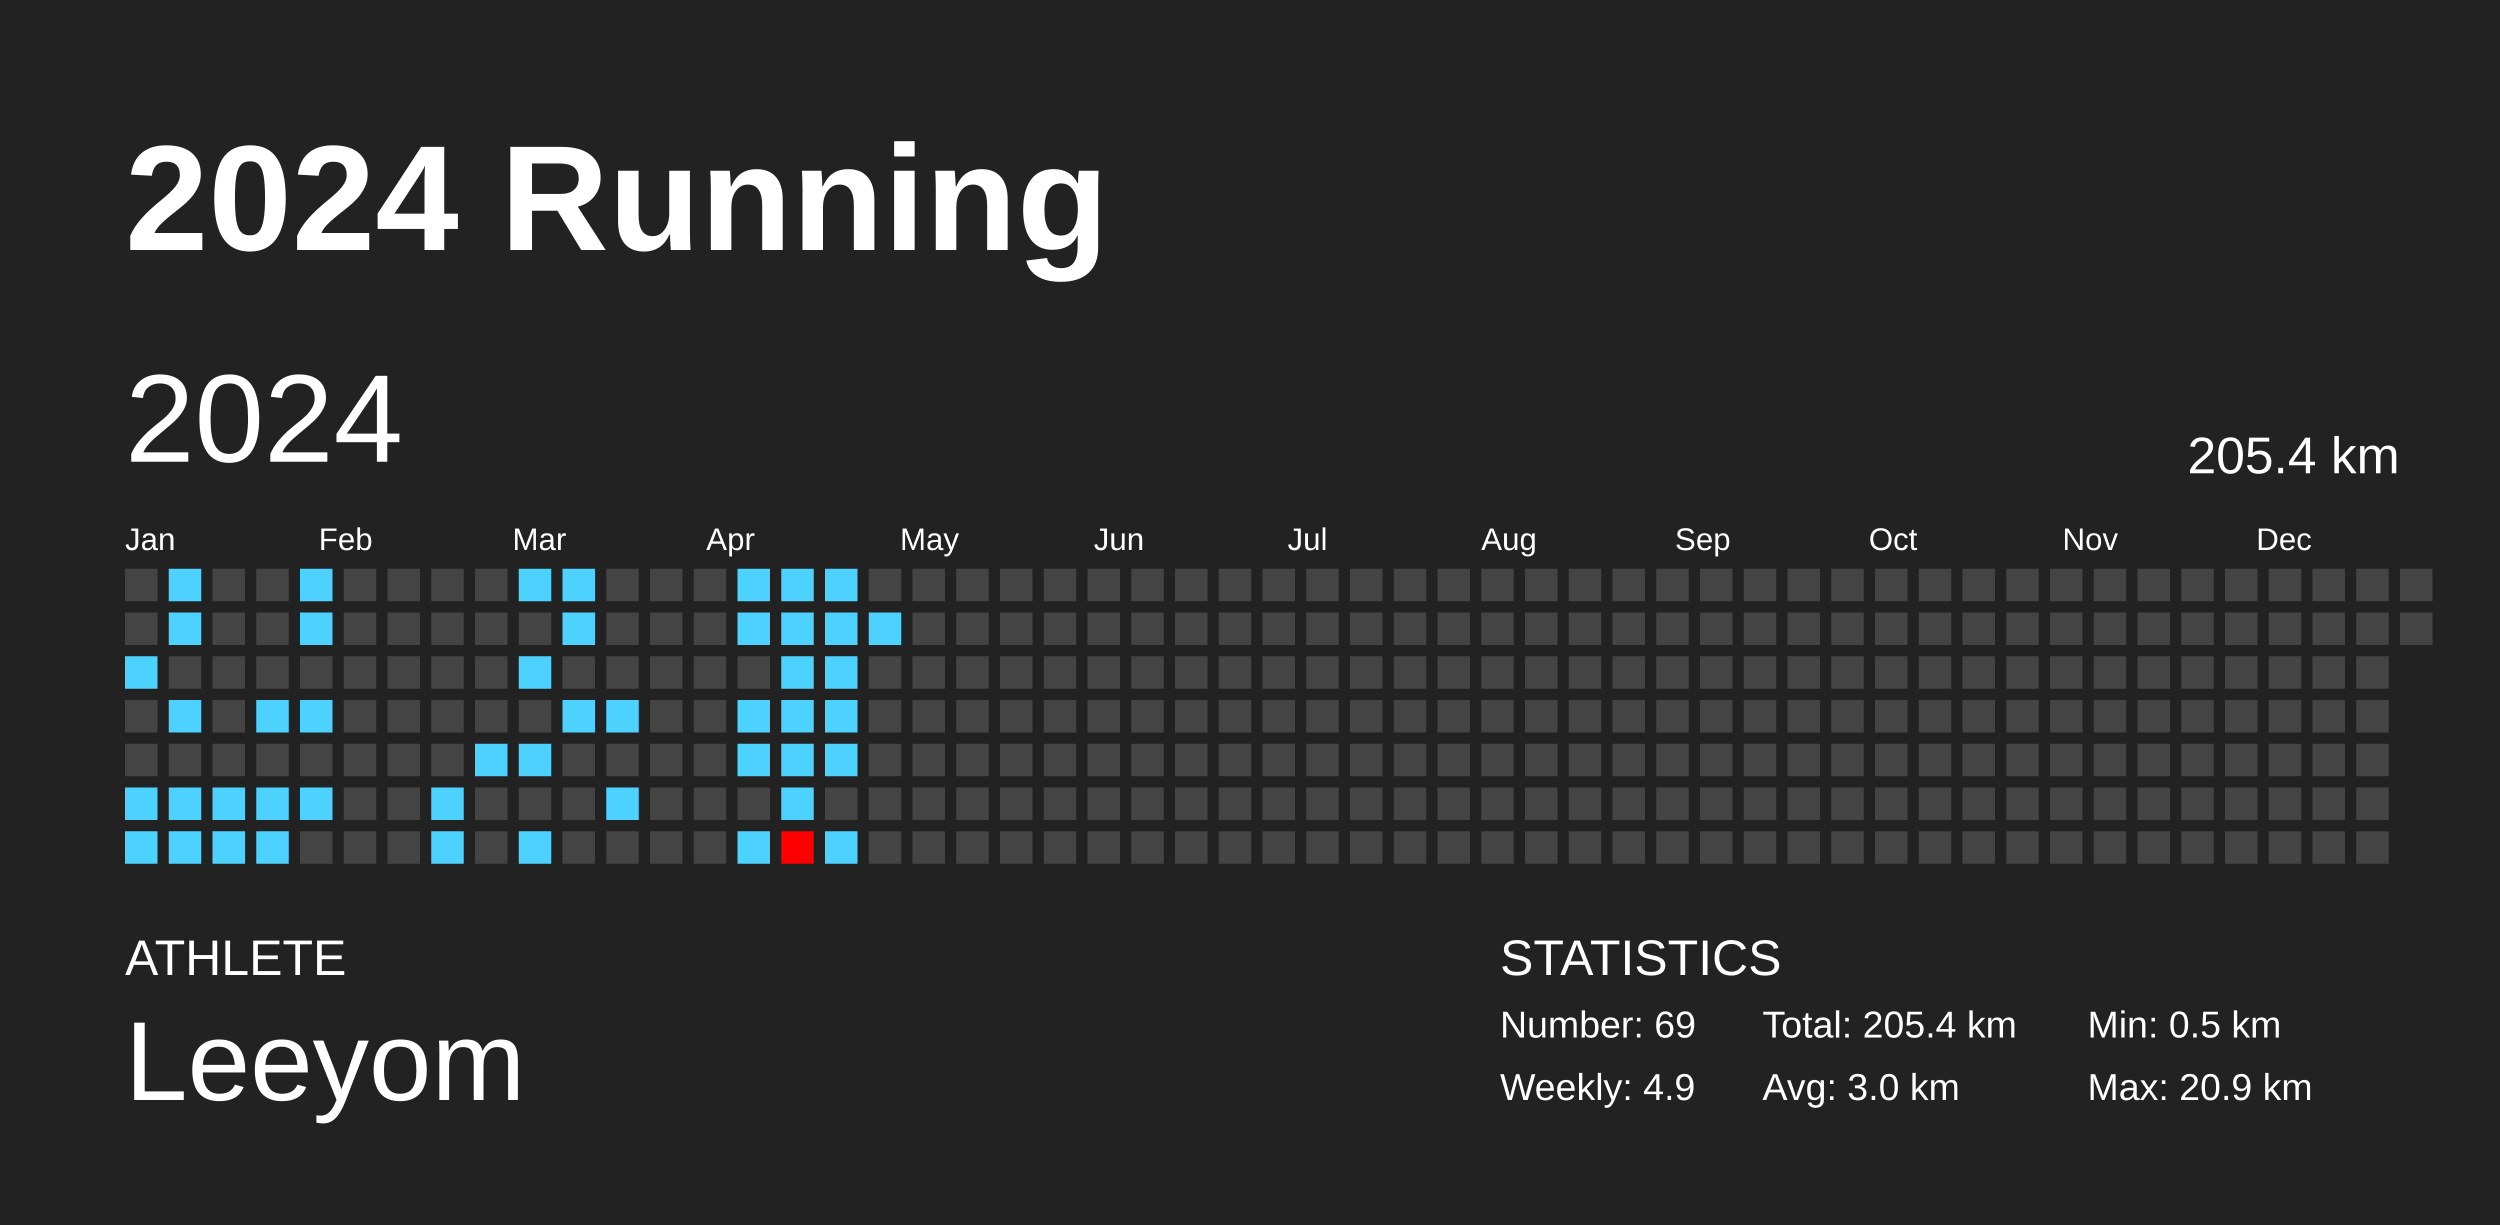
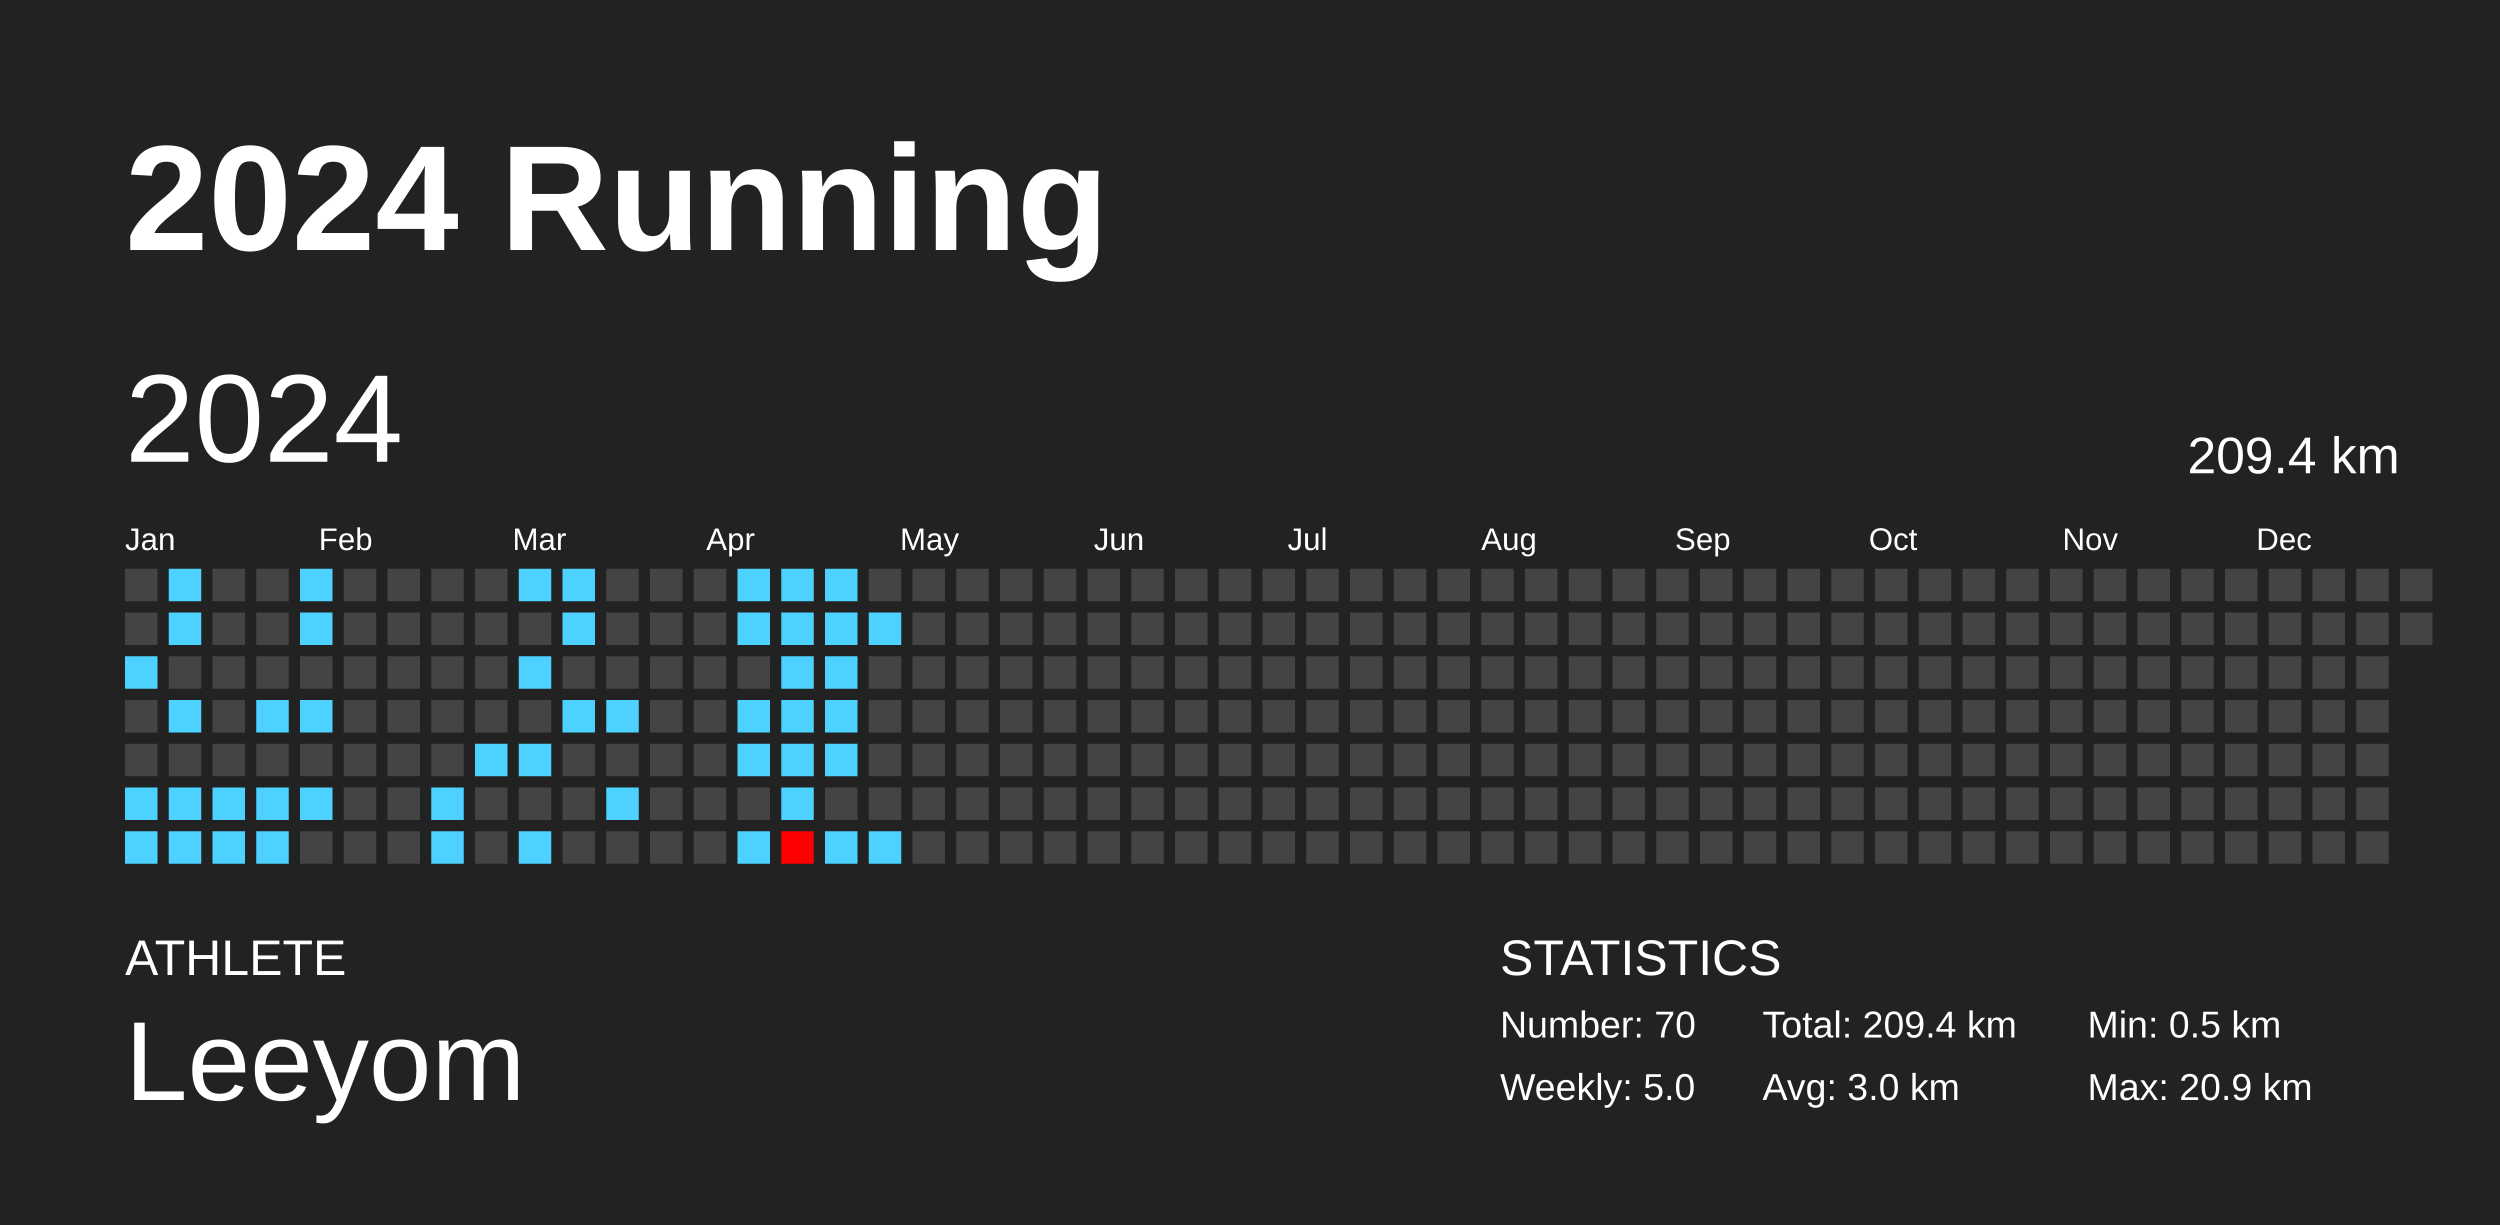
<svg xmlns="http://www.w3.org/2000/svg" baseProfile="full" height="98mm" version="1.1" viewBox="0,0,200,98" width="200mm">
  <defs />
  <rect fill="#222222" height="98" width="200" x="0" y="0" />
  <text fill="#FFFFFF" style="font-size:12px; font-family:Arial; font-weight:bold;" x="10" y="20">2024 Running</text>
  <text fill="#FFFFFF" style="font-size:4px; font-family:Arial" x="10" y="78">ATHLETE</text>
  <text fill="#FFFFFF" style="font-size:9px; font-family:Arial" x="10" y="88">Leeyom</text>
  <text fill="#FFFFFF" style="font-size:4px; font-family:Arial" x="120" y="78">STATISTICS</text>
-   <text fill="#FFFFFF" style="font-size:3px; font-family:Arial" x="120" y="83">Number: 69</text>
-   <text fill="#FFFFFF" style="font-size:3px; font-family:Arial" x="120" y="88">Weekly: 4.9</text>
-   <text fill="#FFFFFF" style="font-size:3px; font-family:Arial" x="141" y="83">Total: 205.4 km</text>
+   <text fill="#FFFFFF" style="font-size:3px; font-family:Arial" x="120" y="83">Number: 70</text>
+   <text fill="#FFFFFF" style="font-size:3px; font-family:Arial" x="120" y="88">Weekly: 5.0</text>
+   <text fill="#FFFFFF" style="font-size:3px; font-family:Arial" x="141" y="83">Total: 209.4 km</text>
  <text fill="#FFFFFF" style="font-size:3px; font-family:Arial" x="141" y="88">Avg: 3.0 km</text>
  <text fill="#FFFFFF" style="font-size:3px; font-family:Arial" x="167" y="83">Min: 0.5 km</text>
  <text fill="#FFFFFF" style="font-size:3px; font-family:Arial" x="167" y="88">Max: 20.9 km</text>
  <text dominant-baseline="hanging" fill="#FFFFFF" style="font-size:10.0px; font-family:Arial;" x="10" y="30">2024</text>
-   <text dominant-baseline="hanging" fill="#FFFFFF" style="font-size:4.125px; font-family:Arial;" x="175" y="35">205.4 km</text>
+   <text dominant-baseline="hanging" fill="#FFFFFF" style="font-size:4.125px; font-family:Arial;" x="175" y="35">209.4 km</text>
  <text fill="#FFFFFF" style="font-size:2.5px; font-family:Arial" x="10.0" y="44">Jan</text>
  <text fill="#FFFFFF" style="font-size:2.5px; font-family:Arial" x="25.5" y="44">Feb</text>
  <text fill="#FFFFFF" style="font-size:2.5px; font-family:Arial" x="41.0" y="44">Mar</text>
  <text fill="#FFFFFF" style="font-size:2.5px; font-family:Arial" x="56.5" y="44">Apr</text>
  <text fill="#FFFFFF" style="font-size:2.5px; font-family:Arial" x="72.0" y="44">May</text>
  <text fill="#FFFFFF" style="font-size:2.5px; font-family:Arial" x="87.5" y="44">Jun</text>
  <text fill="#FFFFFF" style="font-size:2.5px; font-family:Arial" x="103.0" y="44">Jul</text>
  <text fill="#FFFFFF" style="font-size:2.5px; font-family:Arial" x="118.5" y="44">Aug</text>
  <text fill="#FFFFFF" style="font-size:2.5px; font-family:Arial" x="134.0" y="44">Sep</text>
  <text fill="#FFFFFF" style="font-size:2.5px; font-family:Arial" x="149.5" y="44">Oct</text>
  <text fill="#FFFFFF" style="font-size:2.5px; font-family:Arial" x="165.0" y="44">Nov</text>
  <text fill="#FFFFFF" style="font-size:2.5px; font-family:Arial" x="180.5" y="44">Dec</text>
  <rect fill="#444444" height="2.6" width="2.6" x="10.0" y="45.5" />
  <rect fill="#444444" height="2.6" width="2.6" x="10.0" y="49.0" />
  <rect fill="#4dd2ff" height="2.6" width="2.6" x="10.0" y="52.5" />
  <rect fill="#444444" height="2.6" width="2.6" x="10.0" y="56.0" />
  <rect fill="#444444" height="2.6" width="2.6" x="10.0" y="59.5" />
  <rect fill="#4dd2ff" height="2.6" width="2.6" x="10.0" y="63.0" />
  <rect fill="#4dd2ff" height="2.6" width="2.6" x="10.0" y="66.5" />
  <rect fill="#4dd2ff" height="2.6" width="2.6" x="13.5" y="45.5" />
  <rect fill="#4dd2ff" height="2.6" width="2.6" x="13.5" y="49.0" />
  <rect fill="#444444" height="2.6" width="2.6" x="13.5" y="52.5" />
  <rect fill="#4dd2ff" height="2.6" width="2.6" x="13.5" y="56.0" />
  <rect fill="#444444" height="2.6" width="2.6" x="13.5" y="59.5" />
  <rect fill="#4dd2ff" height="2.6" width="2.6" x="13.5" y="63.0" />
  <rect fill="#4dd2ff" height="2.6" width="2.6" x="13.5" y="66.5" />
  <rect fill="#444444" height="2.6" width="2.6" x="17.0" y="45.5" />
  <rect fill="#444444" height="2.6" width="2.6" x="17.0" y="49.0" />
  <rect fill="#444444" height="2.6" width="2.6" x="17.0" y="52.5" />
  <rect fill="#444444" height="2.6" width="2.6" x="17.0" y="56.0" />
  <rect fill="#444444" height="2.6" width="2.6" x="17.0" y="59.5" />
  <rect fill="#4dd2ff" height="2.6" width="2.6" x="17.0" y="63.0" />
  <rect fill="#4dd2ff" height="2.6" width="2.6" x="17.0" y="66.5" />
  <rect fill="#444444" height="2.6" width="2.6" x="20.5" y="45.5" />
  <rect fill="#444444" height="2.6" width="2.6" x="20.5" y="49.0" />
  <rect fill="#444444" height="2.6" width="2.6" x="20.5" y="52.5" />
  <rect fill="#4dd2ff" height="2.6" width="2.6" x="20.5" y="56.0" />
  <rect fill="#444444" height="2.6" width="2.6" x="20.5" y="59.5" />
  <rect fill="#4dd2ff" height="2.6" width="2.6" x="20.5" y="63.0" />
  <rect fill="#4dd2ff" height="2.6" width="2.6" x="20.5" y="66.5" />
  <rect fill="#4dd2ff" height="2.6" width="2.6" x="24.0" y="45.5" />
  <rect fill="#4dd2ff" height="2.6" width="2.6" x="24.0" y="49.0" />
  <rect fill="#444444" height="2.6" width="2.6" x="24.0" y="52.5" />
  <rect fill="#4dd2ff" height="2.6" width="2.6" x="24.0" y="56.0" />
  <rect fill="#444444" height="2.6" width="2.6" x="24.0" y="59.5" />
  <rect fill="#4dd2ff" height="2.6" width="2.6" x="24.0" y="63.0" />
  <rect fill="#444444" height="2.6" width="2.6" x="24.0" y="66.5" />
  <rect fill="#444444" height="2.6" width="2.6" x="27.5" y="45.5" />
  <rect fill="#444444" height="2.6" width="2.6" x="27.5" y="49.0" />
  <rect fill="#444444" height="2.6" width="2.6" x="27.5" y="52.5" />
  <rect fill="#444444" height="2.6" width="2.6" x="27.5" y="56.0" />
  <rect fill="#444444" height="2.6" width="2.6" x="27.5" y="59.5" />
  <rect fill="#444444" height="2.6" width="2.6" x="27.5" y="63.0" />
  <rect fill="#444444" height="2.6" width="2.6" x="27.5" y="66.5" />
  <rect fill="#444444" height="2.6" width="2.6" x="31.0" y="45.5" />
  <rect fill="#444444" height="2.6" width="2.6" x="31.0" y="49.0" />
  <rect fill="#444444" height="2.6" width="2.6" x="31.0" y="52.5" />
  <rect fill="#444444" height="2.6" width="2.6" x="31.0" y="56.0" />
  <rect fill="#444444" height="2.6" width="2.6" x="31.0" y="59.5" />
  <rect fill="#444444" height="2.6" width="2.6" x="31.0" y="63.0" />
  <rect fill="#444444" height="2.6" width="2.6" x="31.0" y="66.5" />
  <rect fill="#444444" height="2.6" width="2.6" x="34.5" y="45.5" />
  <rect fill="#444444" height="2.6" width="2.6" x="34.5" y="49.0" />
  <rect fill="#444444" height="2.6" width="2.6" x="34.5" y="52.5" />
  <rect fill="#444444" height="2.6" width="2.6" x="34.5" y="56.0" />
  <rect fill="#444444" height="2.6" width="2.6" x="34.5" y="59.5" />
  <rect fill="#4dd2ff" height="2.6" width="2.6" x="34.5" y="63.0" />
  <rect fill="#4dd2ff" height="2.6" width="2.6" x="34.5" y="66.5" />
  <rect fill="#444444" height="2.6" width="2.6" x="38.0" y="45.5" />
  <rect fill="#444444" height="2.6" width="2.6" x="38.0" y="49.0" />
  <rect fill="#444444" height="2.6" width="2.6" x="38.0" y="52.5" />
  <rect fill="#444444" height="2.6" width="2.6" x="38.0" y="56.0" />
  <rect fill="#4dd2ff" height="2.6" width="2.6" x="38.0" y="59.5" />
  <rect fill="#444444" height="2.6" width="2.6" x="38.0" y="63.0" />
  <rect fill="#444444" height="2.6" width="2.6" x="38.0" y="66.5" />
  <rect fill="#4dd2ff" height="2.6" width="2.6" x="41.5" y="45.5" />
  <rect fill="#444444" height="2.6" width="2.6" x="41.5" y="49.0" />
  <rect fill="#4dd2ff" height="2.6" width="2.6" x="41.5" y="52.5" />
  <rect fill="#444444" height="2.6" width="2.6" x="41.5" y="56.0" />
  <rect fill="#4dd2ff" height="2.6" width="2.6" x="41.5" y="59.5" />
  <rect fill="#444444" height="2.6" width="2.6" x="41.5" y="63.0" />
  <rect fill="#4dd2ff" height="2.6" width="2.6" x="41.5" y="66.5" />
  <rect fill="#4dd2ff" height="2.6" width="2.6" x="45.0" y="45.5" />
  <rect fill="#4dd2ff" height="2.6" width="2.6" x="45.0" y="49.0" />
  <rect fill="#444444" height="2.6" width="2.6" x="45.0" y="52.5" />
  <rect fill="#4dd2ff" height="2.6" width="2.6" x="45.0" y="56.0" />
  <rect fill="#444444" height="2.6" width="2.6" x="45.0" y="59.5" />
  <rect fill="#444444" height="2.6" width="2.6" x="45.0" y="63.0" />
  <rect fill="#444444" height="2.6" width="2.6" x="45.0" y="66.5" />
  <rect fill="#444444" height="2.6" width="2.6" x="48.5" y="45.5" />
  <rect fill="#444444" height="2.6" width="2.6" x="48.5" y="49.0" />
  <rect fill="#444444" height="2.6" width="2.6" x="48.5" y="52.5" />
  <rect fill="#4dd2ff" height="2.6" width="2.6" x="48.5" y="56.0" />
  <rect fill="#444444" height="2.6" width="2.6" x="48.5" y="59.5" />
  <rect fill="#4dd2ff" height="2.6" width="2.6" x="48.5" y="63.0" />
  <rect fill="#444444" height="2.6" width="2.6" x="48.5" y="66.5" />
  <rect fill="#444444" height="2.6" width="2.6" x="52.0" y="45.5" />
  <rect fill="#444444" height="2.6" width="2.6" x="52.0" y="49.0" />
  <rect fill="#444444" height="2.6" width="2.6" x="52.0" y="52.5" />
  <rect fill="#444444" height="2.6" width="2.6" x="52.0" y="56.0" />
  <rect fill="#444444" height="2.6" width="2.6" x="52.0" y="59.5" />
  <rect fill="#444444" height="2.6" width="2.6" x="52.0" y="63.0" />
  <rect fill="#444444" height="2.6" width="2.6" x="52.0" y="66.5" />
  <rect fill="#444444" height="2.6" width="2.6" x="55.5" y="45.5" />
  <rect fill="#444444" height="2.6" width="2.6" x="55.5" y="49.0" />
  <rect fill="#444444" height="2.6" width="2.6" x="55.5" y="52.5" />
  <rect fill="#444444" height="2.6" width="2.6" x="55.5" y="56.0" />
  <rect fill="#444444" height="2.6" width="2.6" x="55.5" y="59.5" />
  <rect fill="#444444" height="2.6" width="2.6" x="55.5" y="63.0" />
  <rect fill="#444444" height="2.6" width="2.6" x="55.5" y="66.5" />
  <rect fill="#4dd2ff" height="2.6" width="2.6" x="59.0" y="45.5" />
  <rect fill="#4dd2ff" height="2.6" width="2.6" x="59.0" y="49.0" />
  <rect fill="#444444" height="2.6" width="2.6" x="59.0" y="52.5" />
  <rect fill="#4dd2ff" height="2.6" width="2.6" x="59.0" y="56.0" />
  <rect fill="#4dd2ff" height="2.6" width="2.6" x="59.0" y="59.5" />
  <rect fill="#444444" height="2.6" width="2.6" x="59.0" y="63.0" />
  <rect fill="#4dd2ff" height="2.6" width="2.6" x="59.0" y="66.5" />
  <rect fill="#4dd2ff" height="2.6" width="2.6" x="62.5" y="45.5" />
  <rect fill="#4dd2ff" height="2.6" width="2.6" x="62.5" y="49.0" />
  <rect fill="#4dd2ff" height="2.6" width="2.6" x="62.5" y="52.5" />
  <rect fill="#4dd2ff" height="2.6" width="2.6" x="62.5" y="56.0" />
  <rect fill="#4dd2ff" height="2.6" width="2.6" x="62.5" y="59.5" />
  <rect fill="#4dd2ff" height="2.6" width="2.6" x="62.5" y="63.0" />
  <rect fill="red" height="2.6" width="2.6" x="62.5" y="66.5" />
  <rect fill="#4dd2ff" height="2.6" width="2.6" x="66.0" y="45.5" />
  <rect fill="#4dd2ff" height="2.6" width="2.6" x="66.0" y="49.0" />
  <rect fill="#4dd2ff" height="2.6" width="2.6" x="66.0" y="52.5" />
  <rect fill="#4dd2ff" height="2.6" width="2.6" x="66.0" y="56.0" />
  <rect fill="#4dd2ff" height="2.6" width="2.6" x="66.0" y="59.5" />
  <rect fill="#444444" height="2.6" width="2.6" x="66.0" y="63.0" />
  <rect fill="#4dd2ff" height="2.6" width="2.6" x="66.0" y="66.5" />
  <rect fill="#444444" height="2.6" width="2.6" x="69.5" y="45.5" />
  <rect fill="#4dd2ff" height="2.6" width="2.6" x="69.5" y="49.0" />
  <rect fill="#444444" height="2.6" width="2.6" x="69.5" y="52.5" />
  <rect fill="#444444" height="2.6" width="2.6" x="69.5" y="56.0" />
  <rect fill="#444444" height="2.6" width="2.6" x="69.5" y="59.5" />
  <rect fill="#444444" height="2.6" width="2.6" x="69.5" y="63.0" />
-   <rect fill="#444444" height="2.6" width="2.6" x="69.5" y="66.5" />
+   <rect fill="#4dd2ff" height="2.6" width="2.6" x="69.5" y="66.5" />
  <rect fill="#444444" height="2.6" width="2.6" x="73.0" y="45.5" />
  <rect fill="#444444" height="2.6" width="2.6" x="73.0" y="49.0" />
  <rect fill="#444444" height="2.6" width="2.6" x="73.0" y="52.5" />
  <rect fill="#444444" height="2.6" width="2.6" x="73.0" y="56.0" />
  <rect fill="#444444" height="2.6" width="2.6" x="73.0" y="59.5" />
  <rect fill="#444444" height="2.6" width="2.6" x="73.0" y="63.0" />
  <rect fill="#444444" height="2.6" width="2.6" x="73.0" y="66.5" />
  <rect fill="#444444" height="2.6" width="2.6" x="76.5" y="45.5" />
  <rect fill="#444444" height="2.6" width="2.6" x="76.5" y="49.0" />
  <rect fill="#444444" height="2.6" width="2.6" x="76.5" y="52.5" />
  <rect fill="#444444" height="2.6" width="2.6" x="76.5" y="56.0" />
  <rect fill="#444444" height="2.6" width="2.6" x="76.5" y="59.5" />
  <rect fill="#444444" height="2.6" width="2.6" x="76.5" y="63.0" />
  <rect fill="#444444" height="2.6" width="2.6" x="76.5" y="66.5" />
  <rect fill="#444444" height="2.6" width="2.6" x="80.0" y="45.5" />
  <rect fill="#444444" height="2.6" width="2.6" x="80.0" y="49.0" />
  <rect fill="#444444" height="2.6" width="2.6" x="80.0" y="52.5" />
  <rect fill="#444444" height="2.6" width="2.6" x="80.0" y="56.0" />
  <rect fill="#444444" height="2.6" width="2.6" x="80.0" y="59.5" />
  <rect fill="#444444" height="2.6" width="2.6" x="80.0" y="63.0" />
  <rect fill="#444444" height="2.6" width="2.6" x="80.0" y="66.5" />
  <rect fill="#444444" height="2.6" width="2.6" x="83.5" y="45.5" />
  <rect fill="#444444" height="2.6" width="2.6" x="83.5" y="49.0" />
  <rect fill="#444444" height="2.6" width="2.6" x="83.5" y="52.5" />
  <rect fill="#444444" height="2.6" width="2.6" x="83.5" y="56.0" />
  <rect fill="#444444" height="2.6" width="2.6" x="83.5" y="59.5" />
  <rect fill="#444444" height="2.6" width="2.6" x="83.5" y="63.0" />
  <rect fill="#444444" height="2.6" width="2.6" x="83.5" y="66.5" />
  <rect fill="#444444" height="2.6" width="2.6" x="87.0" y="45.5" />
  <rect fill="#444444" height="2.6" width="2.6" x="87.0" y="49.0" />
  <rect fill="#444444" height="2.6" width="2.6" x="87.0" y="52.5" />
  <rect fill="#444444" height="2.6" width="2.6" x="87.0" y="56.0" />
  <rect fill="#444444" height="2.6" width="2.6" x="87.0" y="59.5" />
  <rect fill="#444444" height="2.6" width="2.6" x="87.0" y="63.0" />
  <rect fill="#444444" height="2.6" width="2.6" x="87.0" y="66.5" />
  <rect fill="#444444" height="2.6" width="2.6" x="90.5" y="45.5" />
  <rect fill="#444444" height="2.6" width="2.6" x="90.5" y="49.0" />
  <rect fill="#444444" height="2.6" width="2.6" x="90.5" y="52.5" />
  <rect fill="#444444" height="2.6" width="2.6" x="90.5" y="56.0" />
  <rect fill="#444444" height="2.6" width="2.6" x="90.5" y="59.5" />
  <rect fill="#444444" height="2.6" width="2.6" x="90.5" y="63.0" />
  <rect fill="#444444" height="2.6" width="2.6" x="90.5" y="66.5" />
  <rect fill="#444444" height="2.6" width="2.6" x="94.0" y="45.5" />
  <rect fill="#444444" height="2.6" width="2.6" x="94.0" y="49.0" />
  <rect fill="#444444" height="2.6" width="2.6" x="94.0" y="52.5" />
  <rect fill="#444444" height="2.6" width="2.6" x="94.0" y="56.0" />
  <rect fill="#444444" height="2.6" width="2.6" x="94.0" y="59.5" />
  <rect fill="#444444" height="2.6" width="2.6" x="94.0" y="63.0" />
  <rect fill="#444444" height="2.6" width="2.6" x="94.0" y="66.5" />
  <rect fill="#444444" height="2.6" width="2.6" x="97.5" y="45.5" />
  <rect fill="#444444" height="2.6" width="2.6" x="97.5" y="49.0" />
  <rect fill="#444444" height="2.6" width="2.6" x="97.5" y="52.5" />
  <rect fill="#444444" height="2.6" width="2.6" x="97.5" y="56.0" />
  <rect fill="#444444" height="2.6" width="2.6" x="97.5" y="59.5" />
  <rect fill="#444444" height="2.6" width="2.6" x="97.5" y="63.0" />
  <rect fill="#444444" height="2.6" width="2.6" x="97.5" y="66.5" />
  <rect fill="#444444" height="2.6" width="2.6" x="101.0" y="45.5" />
  <rect fill="#444444" height="2.6" width="2.6" x="101.0" y="49.0" />
  <rect fill="#444444" height="2.6" width="2.6" x="101.0" y="52.5" />
  <rect fill="#444444" height="2.6" width="2.6" x="101.0" y="56.0" />
  <rect fill="#444444" height="2.6" width="2.6" x="101.0" y="59.5" />
  <rect fill="#444444" height="2.6" width="2.6" x="101.0" y="63.0" />
  <rect fill="#444444" height="2.6" width="2.6" x="101.0" y="66.5" />
  <rect fill="#444444" height="2.6" width="2.6" x="104.5" y="45.5" />
  <rect fill="#444444" height="2.6" width="2.6" x="104.5" y="49.0" />
  <rect fill="#444444" height="2.6" width="2.6" x="104.5" y="52.5" />
  <rect fill="#444444" height="2.6" width="2.6" x="104.5" y="56.0" />
  <rect fill="#444444" height="2.6" width="2.6" x="104.5" y="59.5" />
  <rect fill="#444444" height="2.6" width="2.6" x="104.5" y="63.0" />
  <rect fill="#444444" height="2.6" width="2.6" x="104.5" y="66.5" />
  <rect fill="#444444" height="2.6" width="2.6" x="108.0" y="45.5" />
  <rect fill="#444444" height="2.6" width="2.6" x="108.0" y="49.0" />
  <rect fill="#444444" height="2.6" width="2.6" x="108.0" y="52.5" />
  <rect fill="#444444" height="2.6" width="2.6" x="108.0" y="56.0" />
  <rect fill="#444444" height="2.6" width="2.6" x="108.0" y="59.5" />
  <rect fill="#444444" height="2.6" width="2.6" x="108.0" y="63.0" />
  <rect fill="#444444" height="2.6" width="2.6" x="108.0" y="66.5" />
  <rect fill="#444444" height="2.6" width="2.6" x="111.5" y="45.5" />
  <rect fill="#444444" height="2.6" width="2.6" x="111.5" y="49.0" />
  <rect fill="#444444" height="2.6" width="2.6" x="111.5" y="52.5" />
  <rect fill="#444444" height="2.6" width="2.6" x="111.5" y="56.0" />
  <rect fill="#444444" height="2.6" width="2.6" x="111.5" y="59.5" />
  <rect fill="#444444" height="2.6" width="2.6" x="111.5" y="63.0" />
  <rect fill="#444444" height="2.6" width="2.6" x="111.5" y="66.5" />
  <rect fill="#444444" height="2.6" width="2.6" x="115.0" y="45.5" />
  <rect fill="#444444" height="2.6" width="2.6" x="115.0" y="49.0" />
  <rect fill="#444444" height="2.6" width="2.6" x="115.0" y="52.5" />
  <rect fill="#444444" height="2.6" width="2.6" x="115.0" y="56.0" />
  <rect fill="#444444" height="2.6" width="2.6" x="115.0" y="59.5" />
  <rect fill="#444444" height="2.6" width="2.6" x="115.0" y="63.0" />
  <rect fill="#444444" height="2.6" width="2.6" x="115.0" y="66.5" />
  <rect fill="#444444" height="2.6" width="2.6" x="118.5" y="45.5" />
  <rect fill="#444444" height="2.6" width="2.6" x="118.5" y="49.0" />
  <rect fill="#444444" height="2.6" width="2.6" x="118.5" y="52.5" />
  <rect fill="#444444" height="2.6" width="2.6" x="118.5" y="56.0" />
  <rect fill="#444444" height="2.6" width="2.6" x="118.5" y="59.5" />
  <rect fill="#444444" height="2.6" width="2.6" x="118.5" y="63.0" />
  <rect fill="#444444" height="2.6" width="2.6" x="118.5" y="66.5" />
  <rect fill="#444444" height="2.6" width="2.6" x="122.0" y="45.5" />
  <rect fill="#444444" height="2.6" width="2.6" x="122.0" y="49.0" />
  <rect fill="#444444" height="2.6" width="2.6" x="122.0" y="52.5" />
  <rect fill="#444444" height="2.6" width="2.6" x="122.0" y="56.0" />
  <rect fill="#444444" height="2.6" width="2.6" x="122.0" y="59.5" />
  <rect fill="#444444" height="2.6" width="2.6" x="122.0" y="63.0" />
  <rect fill="#444444" height="2.6" width="2.6" x="122.0" y="66.5" />
  <rect fill="#444444" height="2.6" width="2.6" x="125.5" y="45.5" />
  <rect fill="#444444" height="2.6" width="2.6" x="125.5" y="49.0" />
  <rect fill="#444444" height="2.6" width="2.6" x="125.5" y="52.5" />
  <rect fill="#444444" height="2.6" width="2.6" x="125.5" y="56.0" />
  <rect fill="#444444" height="2.6" width="2.6" x="125.5" y="59.5" />
  <rect fill="#444444" height="2.6" width="2.6" x="125.5" y="63.0" />
  <rect fill="#444444" height="2.6" width="2.6" x="125.5" y="66.5" />
  <rect fill="#444444" height="2.6" width="2.6" x="129.0" y="45.5" />
  <rect fill="#444444" height="2.6" width="2.6" x="129.0" y="49.0" />
  <rect fill="#444444" height="2.6" width="2.6" x="129.0" y="52.5" />
  <rect fill="#444444" height="2.6" width="2.6" x="129.0" y="56.0" />
  <rect fill="#444444" height="2.6" width="2.6" x="129.0" y="59.5" />
  <rect fill="#444444" height="2.6" width="2.6" x="129.0" y="63.0" />
  <rect fill="#444444" height="2.6" width="2.6" x="129.0" y="66.5" />
  <rect fill="#444444" height="2.6" width="2.6" x="132.5" y="45.5" />
  <rect fill="#444444" height="2.6" width="2.6" x="132.5" y="49.0" />
  <rect fill="#444444" height="2.6" width="2.6" x="132.5" y="52.5" />
  <rect fill="#444444" height="2.6" width="2.6" x="132.5" y="56.0" />
  <rect fill="#444444" height="2.6" width="2.6" x="132.5" y="59.5" />
  <rect fill="#444444" height="2.6" width="2.6" x="132.5" y="63.0" />
  <rect fill="#444444" height="2.6" width="2.6" x="132.5" y="66.5" />
  <rect fill="#444444" height="2.6" width="2.6" x="136.0" y="45.5" />
  <rect fill="#444444" height="2.6" width="2.6" x="136.0" y="49.0" />
  <rect fill="#444444" height="2.6" width="2.6" x="136.0" y="52.5" />
  <rect fill="#444444" height="2.6" width="2.6" x="136.0" y="56.0" />
  <rect fill="#444444" height="2.6" width="2.6" x="136.0" y="59.5" />
  <rect fill="#444444" height="2.6" width="2.6" x="136.0" y="63.0" />
  <rect fill="#444444" height="2.6" width="2.6" x="136.0" y="66.5" />
  <rect fill="#444444" height="2.6" width="2.6" x="139.5" y="45.5" />
  <rect fill="#444444" height="2.6" width="2.6" x="139.5" y="49.0" />
  <rect fill="#444444" height="2.6" width="2.6" x="139.5" y="52.5" />
  <rect fill="#444444" height="2.6" width="2.6" x="139.5" y="56.0" />
  <rect fill="#444444" height="2.6" width="2.6" x="139.5" y="59.5" />
  <rect fill="#444444" height="2.6" width="2.6" x="139.5" y="63.0" />
  <rect fill="#444444" height="2.6" width="2.6" x="139.5" y="66.5" />
  <rect fill="#444444" height="2.6" width="2.6" x="143.0" y="45.5" />
  <rect fill="#444444" height="2.6" width="2.6" x="143.0" y="49.0" />
  <rect fill="#444444" height="2.6" width="2.6" x="143.0" y="52.5" />
  <rect fill="#444444" height="2.6" width="2.6" x="143.0" y="56.0" />
  <rect fill="#444444" height="2.6" width="2.6" x="143.0" y="59.5" />
  <rect fill="#444444" height="2.6" width="2.6" x="143.0" y="63.0" />
  <rect fill="#444444" height="2.6" width="2.6" x="143.0" y="66.5" />
  <rect fill="#444444" height="2.6" width="2.6" x="146.5" y="45.5" />
  <rect fill="#444444" height="2.6" width="2.6" x="146.5" y="49.0" />
  <rect fill="#444444" height="2.6" width="2.6" x="146.5" y="52.5" />
  <rect fill="#444444" height="2.6" width="2.6" x="146.5" y="56.0" />
  <rect fill="#444444" height="2.6" width="2.6" x="146.5" y="59.5" />
  <rect fill="#444444" height="2.6" width="2.6" x="146.5" y="63.0" />
  <rect fill="#444444" height="2.6" width="2.6" x="146.5" y="66.5" />
  <rect fill="#444444" height="2.6" width="2.6" x="150.0" y="45.5" />
  <rect fill="#444444" height="2.6" width="2.6" x="150.0" y="49.0" />
  <rect fill="#444444" height="2.6" width="2.6" x="150.0" y="52.5" />
  <rect fill="#444444" height="2.6" width="2.6" x="150.0" y="56.0" />
  <rect fill="#444444" height="2.6" width="2.6" x="150.0" y="59.5" />
  <rect fill="#444444" height="2.6" width="2.6" x="150.0" y="63.0" />
  <rect fill="#444444" height="2.6" width="2.6" x="150.0" y="66.5" />
  <rect fill="#444444" height="2.6" width="2.6" x="153.5" y="45.5" />
  <rect fill="#444444" height="2.6" width="2.6" x="153.5" y="49.0" />
  <rect fill="#444444" height="2.6" width="2.6" x="153.5" y="52.5" />
  <rect fill="#444444" height="2.6" width="2.6" x="153.5" y="56.0" />
  <rect fill="#444444" height="2.6" width="2.6" x="153.5" y="59.5" />
  <rect fill="#444444" height="2.6" width="2.6" x="153.5" y="63.0" />
  <rect fill="#444444" height="2.6" width="2.6" x="153.5" y="66.5" />
  <rect fill="#444444" height="2.6" width="2.6" x="157.0" y="45.5" />
  <rect fill="#444444" height="2.6" width="2.6" x="157.0" y="49.0" />
  <rect fill="#444444" height="2.6" width="2.6" x="157.0" y="52.5" />
  <rect fill="#444444" height="2.6" width="2.6" x="157.0" y="56.0" />
  <rect fill="#444444" height="2.6" width="2.6" x="157.0" y="59.5" />
  <rect fill="#444444" height="2.6" width="2.6" x="157.0" y="63.0" />
  <rect fill="#444444" height="2.6" width="2.6" x="157.0" y="66.5" />
  <rect fill="#444444" height="2.6" width="2.6" x="160.5" y="45.5" />
  <rect fill="#444444" height="2.6" width="2.6" x="160.5" y="49.0" />
  <rect fill="#444444" height="2.6" width="2.6" x="160.5" y="52.5" />
  <rect fill="#444444" height="2.6" width="2.6" x="160.5" y="56.0" />
  <rect fill="#444444" height="2.6" width="2.6" x="160.5" y="59.5" />
  <rect fill="#444444" height="2.6" width="2.6" x="160.5" y="63.0" />
  <rect fill="#444444" height="2.6" width="2.6" x="160.5" y="66.5" />
  <rect fill="#444444" height="2.6" width="2.6" x="164.0" y="45.5" />
  <rect fill="#444444" height="2.6" width="2.6" x="164.0" y="49.0" />
  <rect fill="#444444" height="2.6" width="2.6" x="164.0" y="52.5" />
  <rect fill="#444444" height="2.6" width="2.6" x="164.0" y="56.0" />
  <rect fill="#444444" height="2.6" width="2.6" x="164.0" y="59.5" />
  <rect fill="#444444" height="2.6" width="2.6" x="164.0" y="63.0" />
  <rect fill="#444444" height="2.6" width="2.6" x="164.0" y="66.5" />
  <rect fill="#444444" height="2.6" width="2.6" x="167.5" y="45.5" />
  <rect fill="#444444" height="2.6" width="2.6" x="167.5" y="49.0" />
  <rect fill="#444444" height="2.6" width="2.6" x="167.5" y="52.5" />
  <rect fill="#444444" height="2.6" width="2.6" x="167.5" y="56.0" />
  <rect fill="#444444" height="2.6" width="2.6" x="167.5" y="59.5" />
  <rect fill="#444444" height="2.6" width="2.6" x="167.5" y="63.0" />
  <rect fill="#444444" height="2.6" width="2.6" x="167.5" y="66.5" />
  <rect fill="#444444" height="2.6" width="2.6" x="171.0" y="45.5" />
  <rect fill="#444444" height="2.6" width="2.6" x="171.0" y="49.0" />
  <rect fill="#444444" height="2.6" width="2.6" x="171.0" y="52.5" />
  <rect fill="#444444" height="2.6" width="2.6" x="171.0" y="56.0" />
  <rect fill="#444444" height="2.6" width="2.6" x="171.0" y="59.5" />
  <rect fill="#444444" height="2.6" width="2.6" x="171.0" y="63.0" />
  <rect fill="#444444" height="2.6" width="2.6" x="171.0" y="66.5" />
  <rect fill="#444444" height="2.6" width="2.6" x="174.5" y="45.5" />
  <rect fill="#444444" height="2.6" width="2.6" x="174.5" y="49.0" />
  <rect fill="#444444" height="2.6" width="2.6" x="174.5" y="52.5" />
  <rect fill="#444444" height="2.6" width="2.6" x="174.5" y="56.0" />
  <rect fill="#444444" height="2.6" width="2.6" x="174.5" y="59.5" />
  <rect fill="#444444" height="2.6" width="2.6" x="174.5" y="63.0" />
  <rect fill="#444444" height="2.6" width="2.6" x="174.5" y="66.5" />
  <rect fill="#444444" height="2.6" width="2.6" x="178.0" y="45.5" />
  <rect fill="#444444" height="2.6" width="2.6" x="178.0" y="49.0" />
  <rect fill="#444444" height="2.6" width="2.6" x="178.0" y="52.5" />
  <rect fill="#444444" height="2.6" width="2.6" x="178.0" y="56.0" />
  <rect fill="#444444" height="2.6" width="2.6" x="178.0" y="59.5" />
  <rect fill="#444444" height="2.6" width="2.6" x="178.0" y="63.0" />
  <rect fill="#444444" height="2.6" width="2.6" x="178.0" y="66.5" />
  <rect fill="#444444" height="2.6" width="2.6" x="181.5" y="45.5" />
  <rect fill="#444444" height="2.6" width="2.6" x="181.5" y="49.0" />
  <rect fill="#444444" height="2.6" width="2.6" x="181.5" y="52.5" />
  <rect fill="#444444" height="2.6" width="2.6" x="181.5" y="56.0" />
  <rect fill="#444444" height="2.6" width="2.6" x="181.5" y="59.5" />
  <rect fill="#444444" height="2.6" width="2.6" x="181.5" y="63.0" />
  <rect fill="#444444" height="2.6" width="2.6" x="181.5" y="66.5" />
  <rect fill="#444444" height="2.6" width="2.6" x="185.0" y="45.5" />
  <rect fill="#444444" height="2.6" width="2.6" x="185.0" y="49.0" />
  <rect fill="#444444" height="2.6" width="2.6" x="185.0" y="52.5" />
  <rect fill="#444444" height="2.6" width="2.6" x="185.0" y="56.0" />
  <rect fill="#444444" height="2.6" width="2.6" x="185.0" y="59.5" />
  <rect fill="#444444" height="2.6" width="2.6" x="185.0" y="63.0" />
  <rect fill="#444444" height="2.6" width="2.6" x="185.0" y="66.5" />
  <rect fill="#444444" height="2.6" width="2.6" x="188.5" y="45.5" />
  <rect fill="#444444" height="2.6" width="2.6" x="188.5" y="49.0" />
  <rect fill="#444444" height="2.6" width="2.6" x="188.5" y="52.5" />
  <rect fill="#444444" height="2.6" width="2.6" x="188.5" y="56.0" />
  <rect fill="#444444" height="2.6" width="2.6" x="188.5" y="59.5" />
  <rect fill="#444444" height="2.6" width="2.6" x="188.5" y="63.0" />
  <rect fill="#444444" height="2.6" width="2.6" x="188.5" y="66.5" />
  <rect fill="#444444" height="2.6" width="2.6" x="192.0" y="45.5" />
  <rect fill="#444444" height="2.6" width="2.6" x="192.0" y="49.0" />
</svg>
